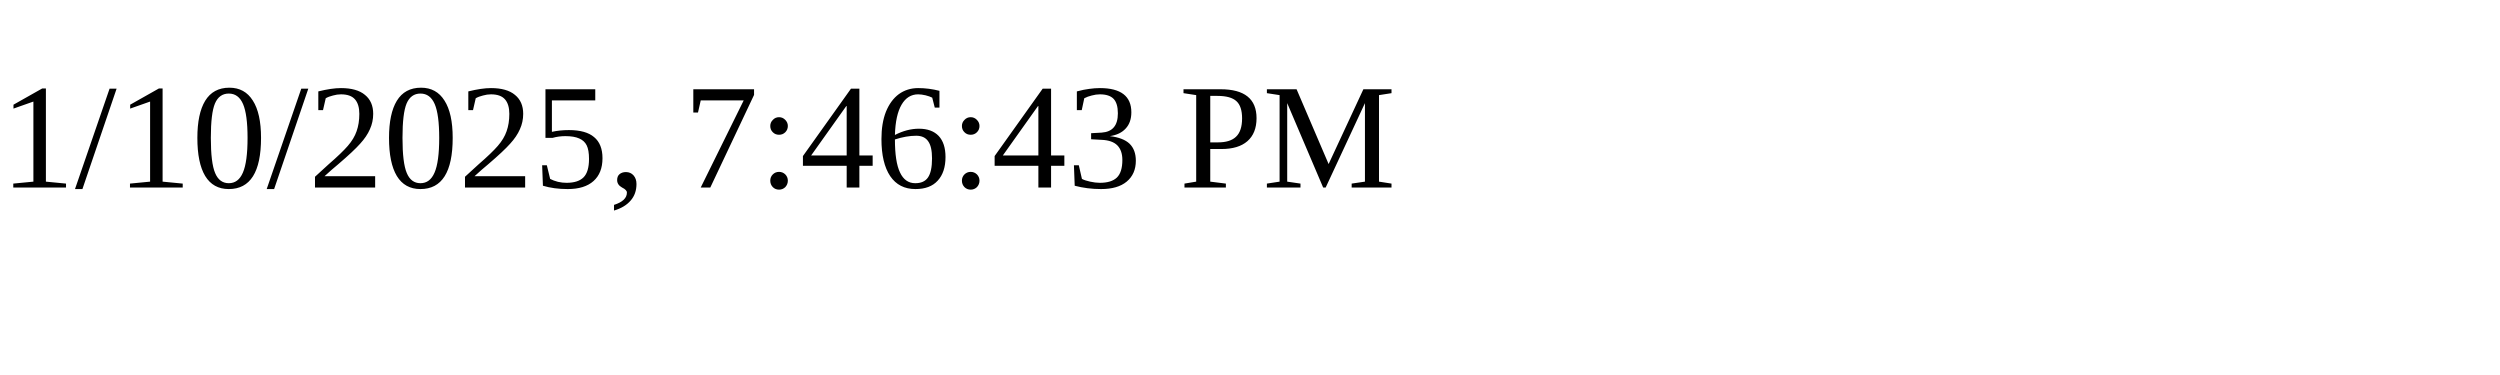
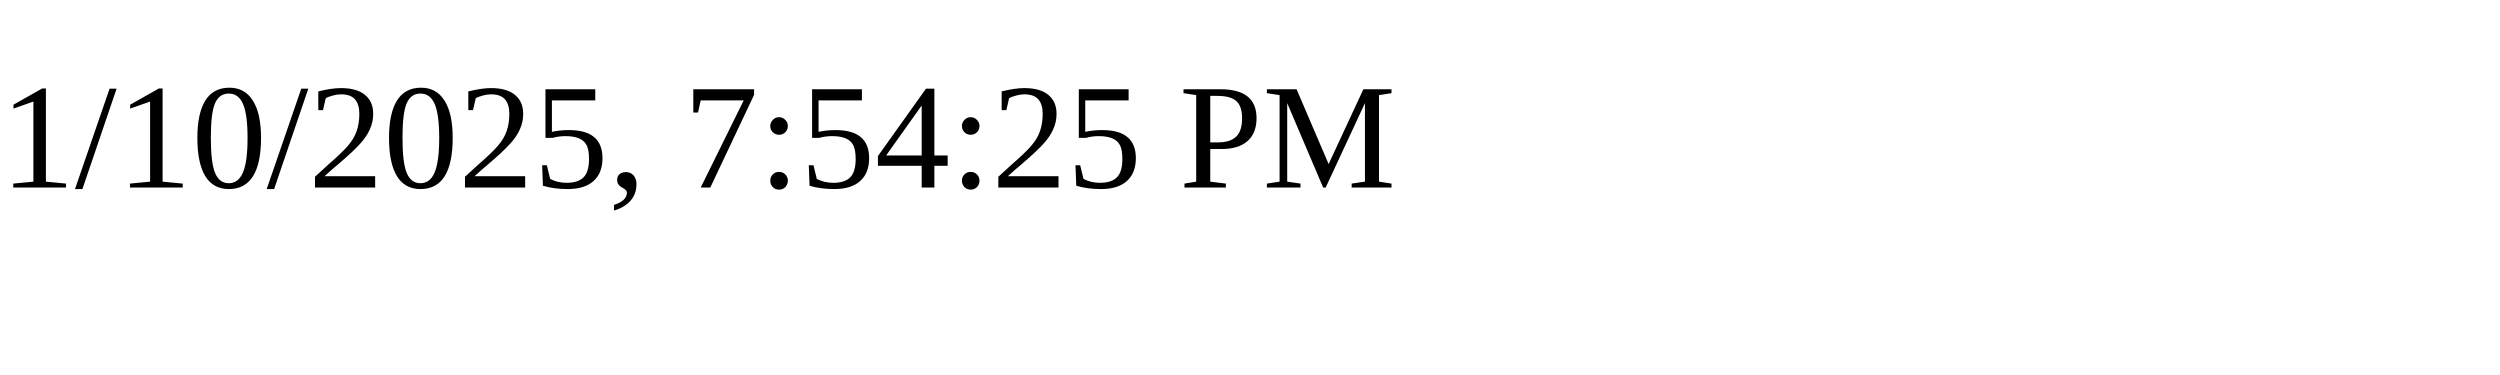
<svg xmlns="http://www.w3.org/2000/svg" height="30" width="200">
-   <text x="0" y="15">1/10/2025, 7:46:43 PM</text>
+   <text x="0" y="15">1/10/2025, 7:54:25 PM</text>
</svg>
